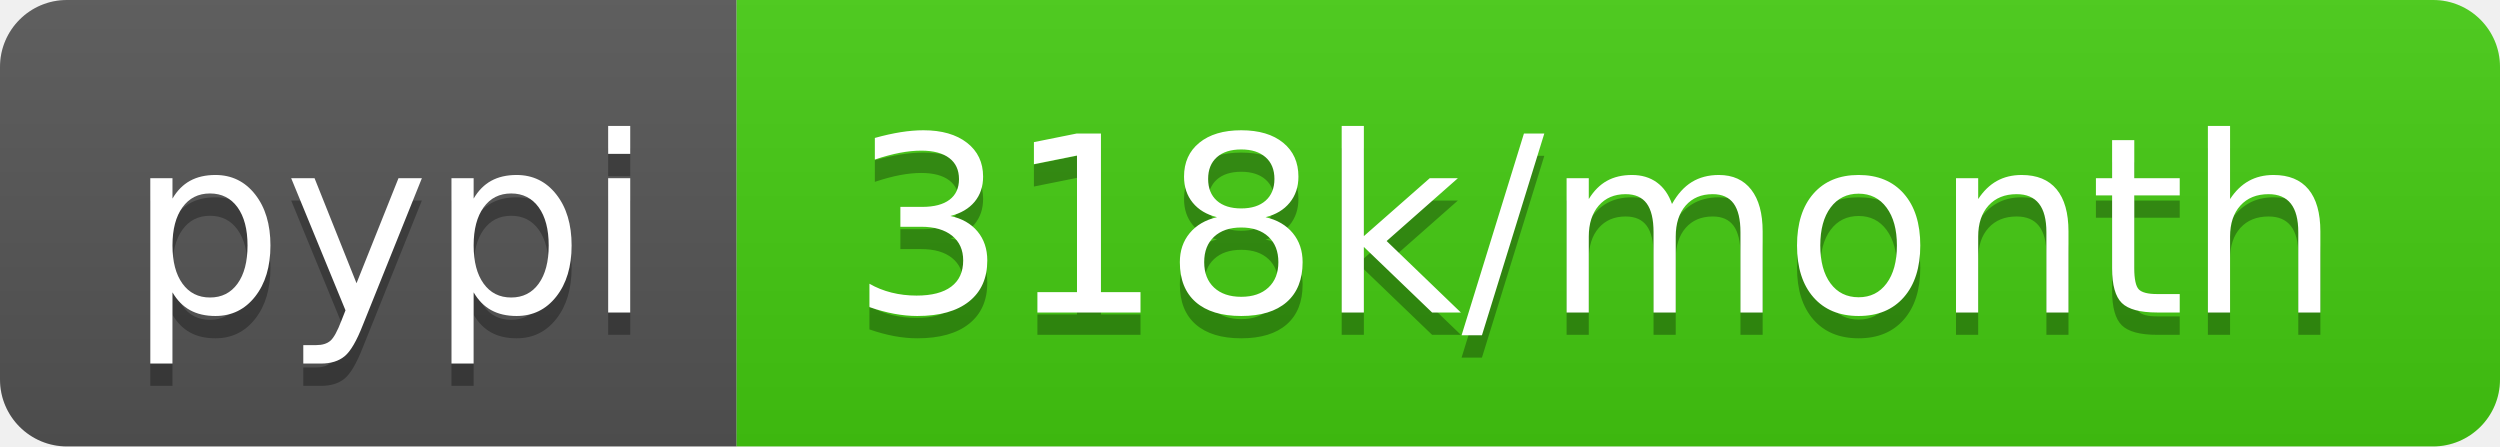
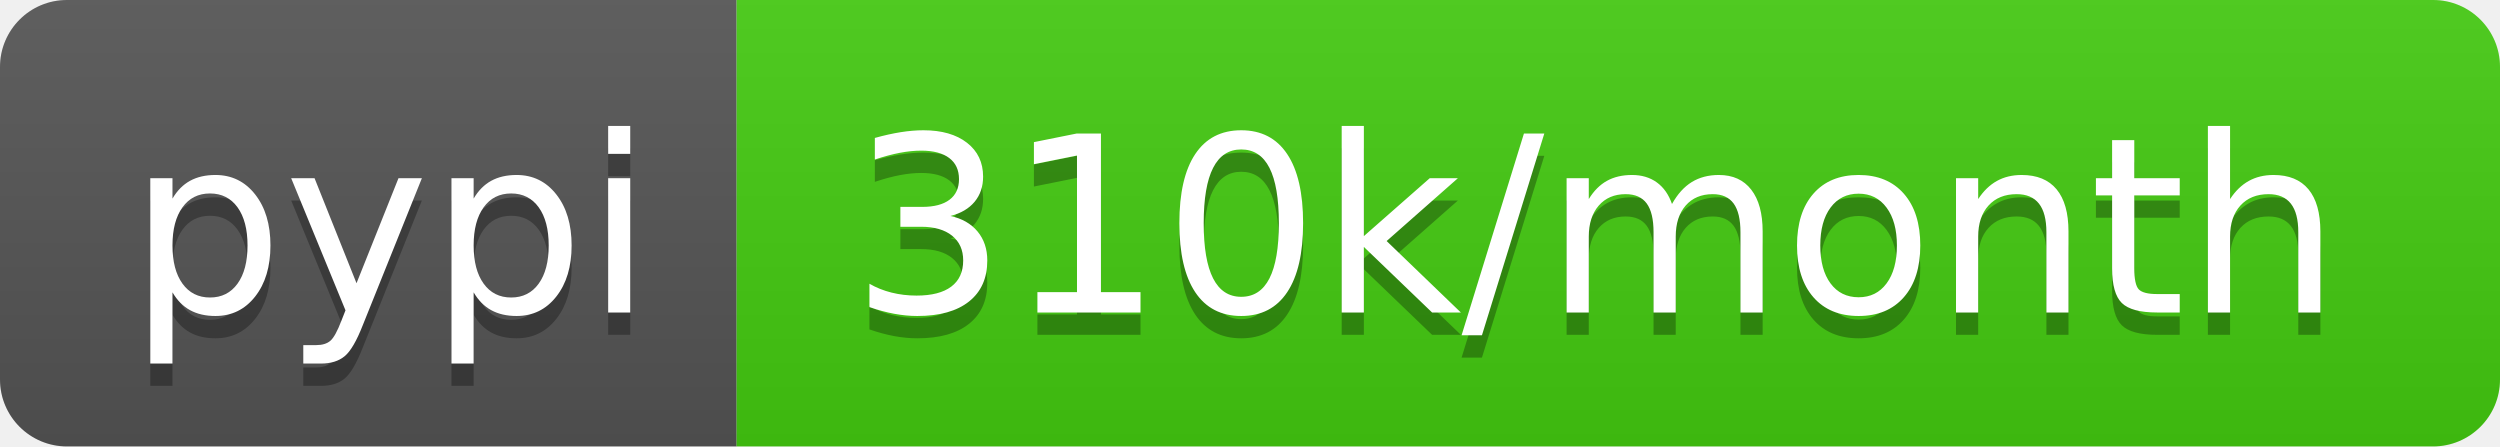
- <svg xmlns="http://www.w3.org/2000/svg" width="112" height="20" role="img" aria-label="pypi: 318k/month">
+ <svg xmlns="http://www.w3.org/2000/svg" width="112" height="20" role="img" aria-label="pypi: 310k/month">
  <linearGradient id="s" x2="0" y2="100%">
    <stop offset="0" stop-color="#bbb" stop-opacity=".1" />
    <stop offset="1" stop-opacity=".1" />
  </linearGradient>
  <clipPath id="r">
    <rect width="112" height="20" rx="3" fill="#fff" />
  </clipPath>
  <g clip-path="url(#r)">
    <rect width="33" height="20" fill="#555" />
    <rect x="33" width="79" height="20" fill="#4c1" />
    <rect width="112" height="20" fill="url(#s)" />
  </g>
  <g fill="#fff" text-anchor="middle" font-family="Verdana,Geneva,DejaVu Sans,sans-serif" text-rendering="geometricPrecision" font-size="110">
    <text aria-hidden="true" x="175" y="150" fill="#010101" fill-opacity=".3" transform="scale(.1)" textLength="230">pypi</text>
    <text x="175" y="140" transform="scale(.1)" fill="#fff" textLength="230">pypi</text>
-     <text aria-hidden="true" x="715" y="150" fill="#010101" fill-opacity=".3" transform="scale(.1)" textLength="690">318k/month</text>
-     <text x="715" y="140" transform="scale(.1)" fill="#fff" textLength="690">318k/month</text>
+     <text aria-hidden="true" x="715" y="150" fill="#010101" fill-opacity=".3" transform="scale(.1)" textLength="690">310k/month</text>
+     <text x="715" y="140" transform="scale(.1)" fill="#fff" textLength="690">310k/month</text>
  </g>
</svg>
